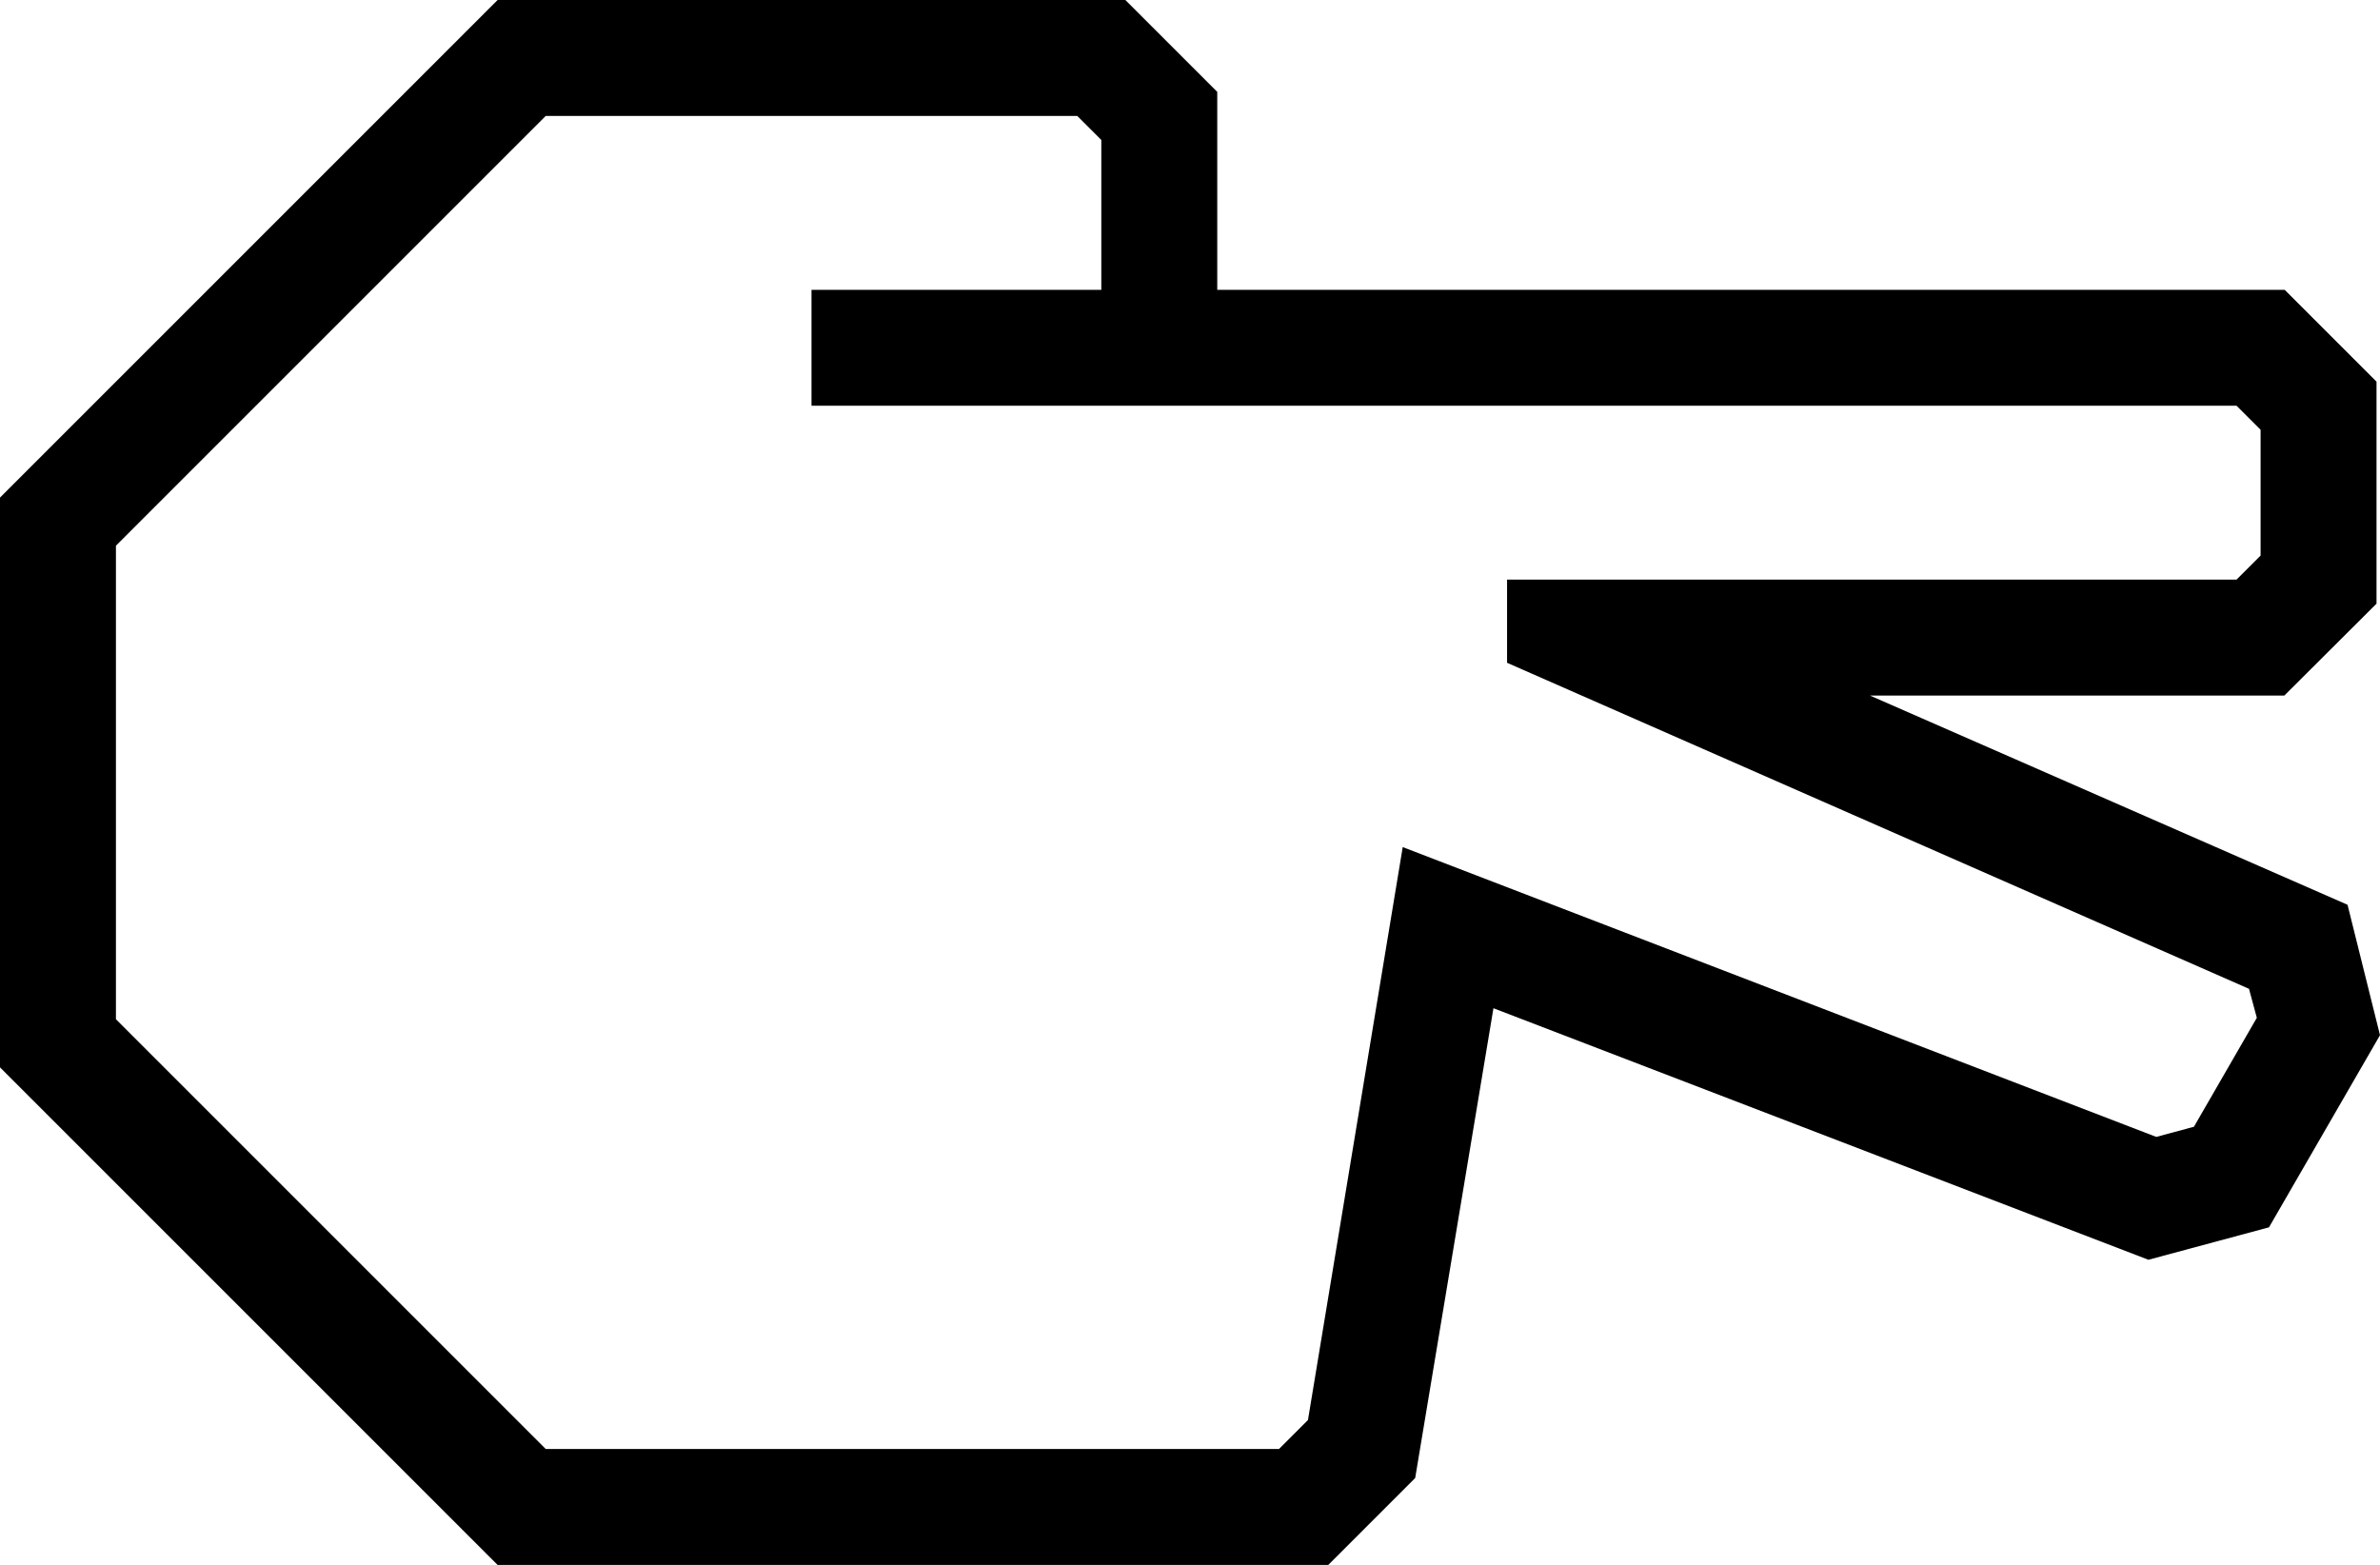
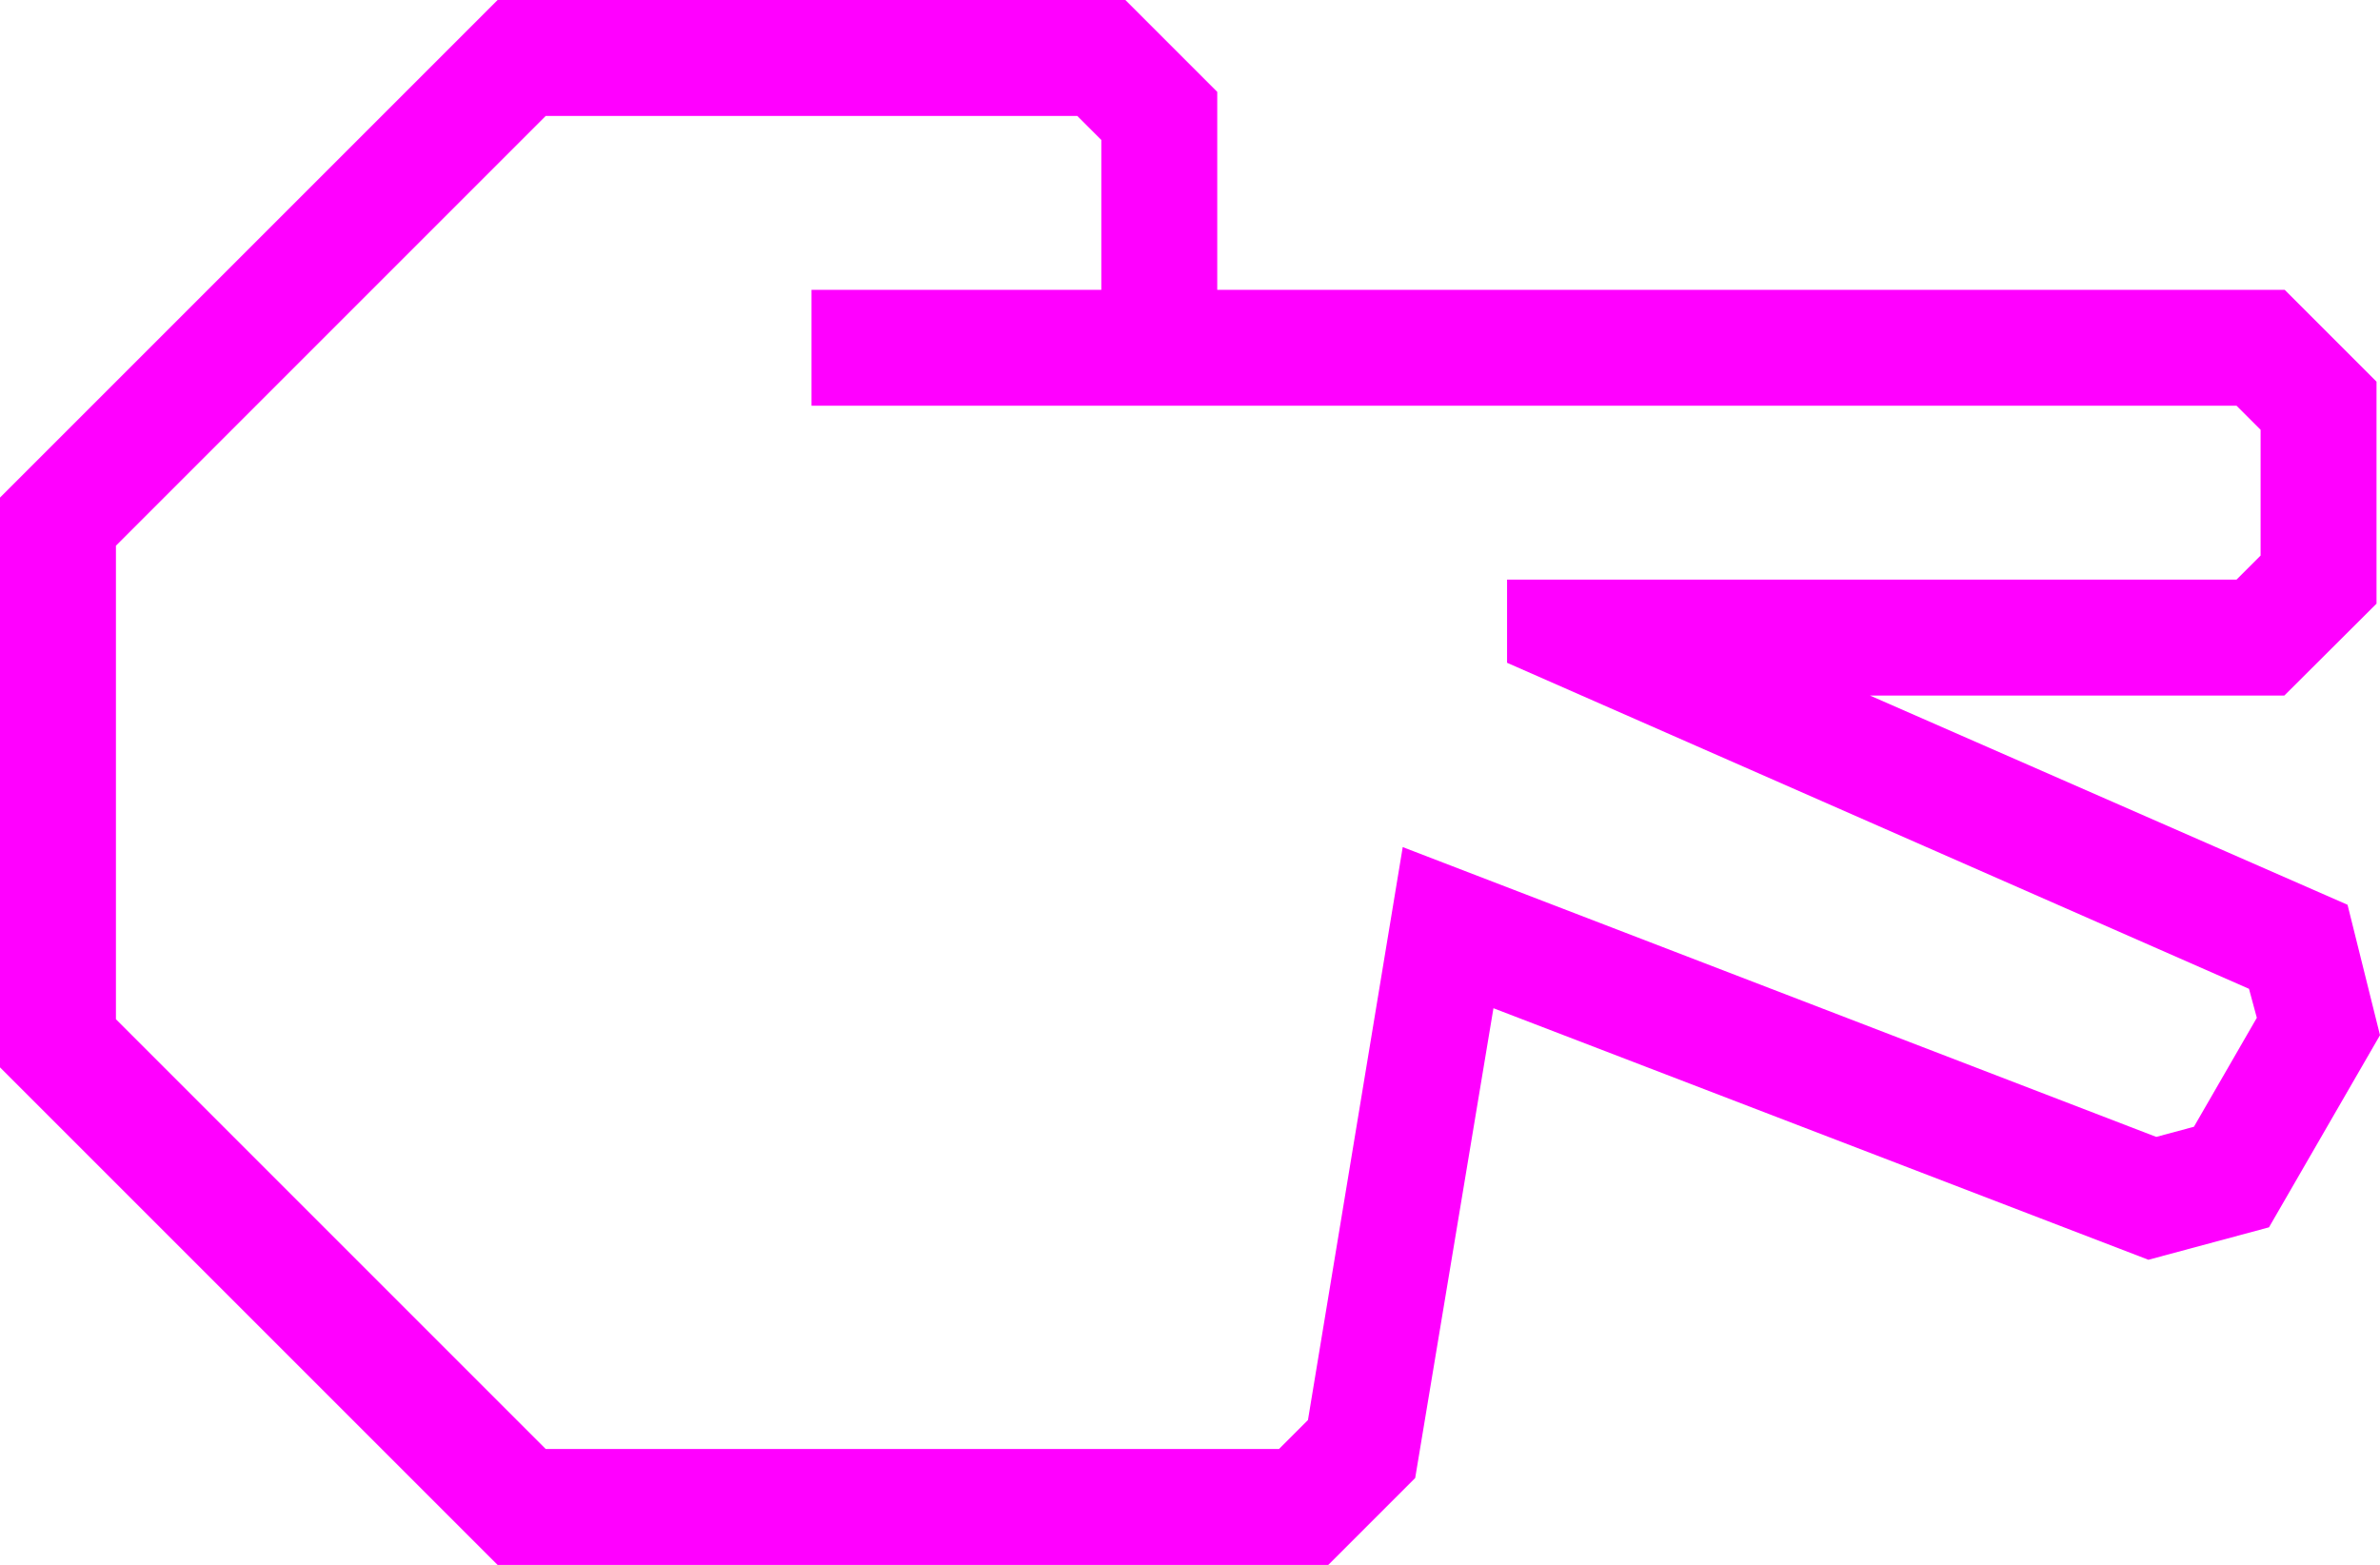
- <svg xmlns="http://www.w3.org/2000/svg" data-name="Warstwa 1" viewBox="0 0 82.12 54" x="0px" y="0px" id="svg2" version="1.1" width="82.12" height="54">
+ <svg xmlns="http://www.w3.org/2000/svg" data-name="Warstwa 1" viewBox="0 0 82.12 54" style="fill: fuchsia" x="0px" y="0px" id="svg2" version="1.1" width="82.12" height="54">
  <defs id="defs10" />
  <path d="M 81,31.22 64.52,24 78.82,24 82,20.83 82,13.17 78.83,10 42,10 42,3.17 38.83,0 17.17,0 0,17.17 0,36.83 17.17,54 l 28.66,0 3,-3 2.7,-16.21 22.6,8.68 4.16,-1.12 3.83,-6.63 z m -5.3,7.66 -1.3,0.35 -26,-10 -3.27,19.77 -1,1 -25.3,0 L 4,35.17 4,18.83 18.83,4 37.17,4 38,4.83 38,10 28,10 28,14 77.17,14 78,14.83 78,19.17 77.17,20 52,20 l 0,2.87 25.6,11.25 0.27,1 z" id="path6" />
</svg>
